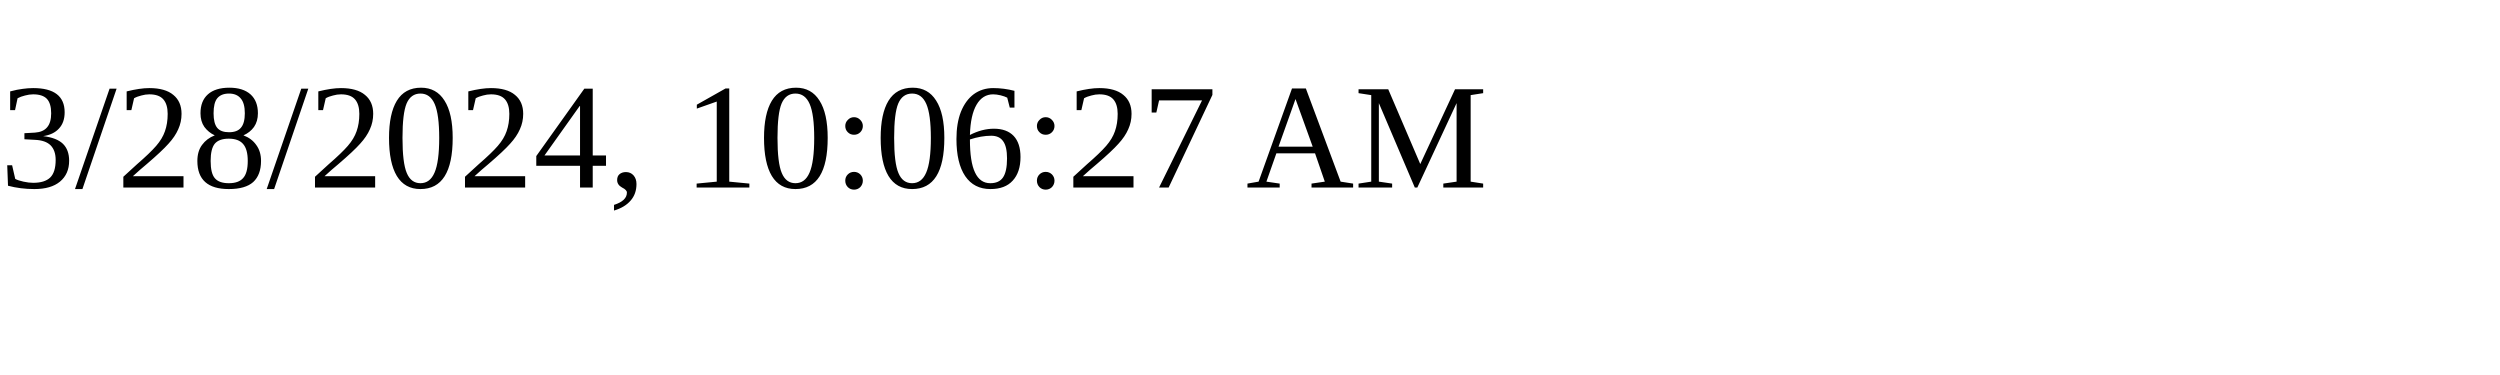
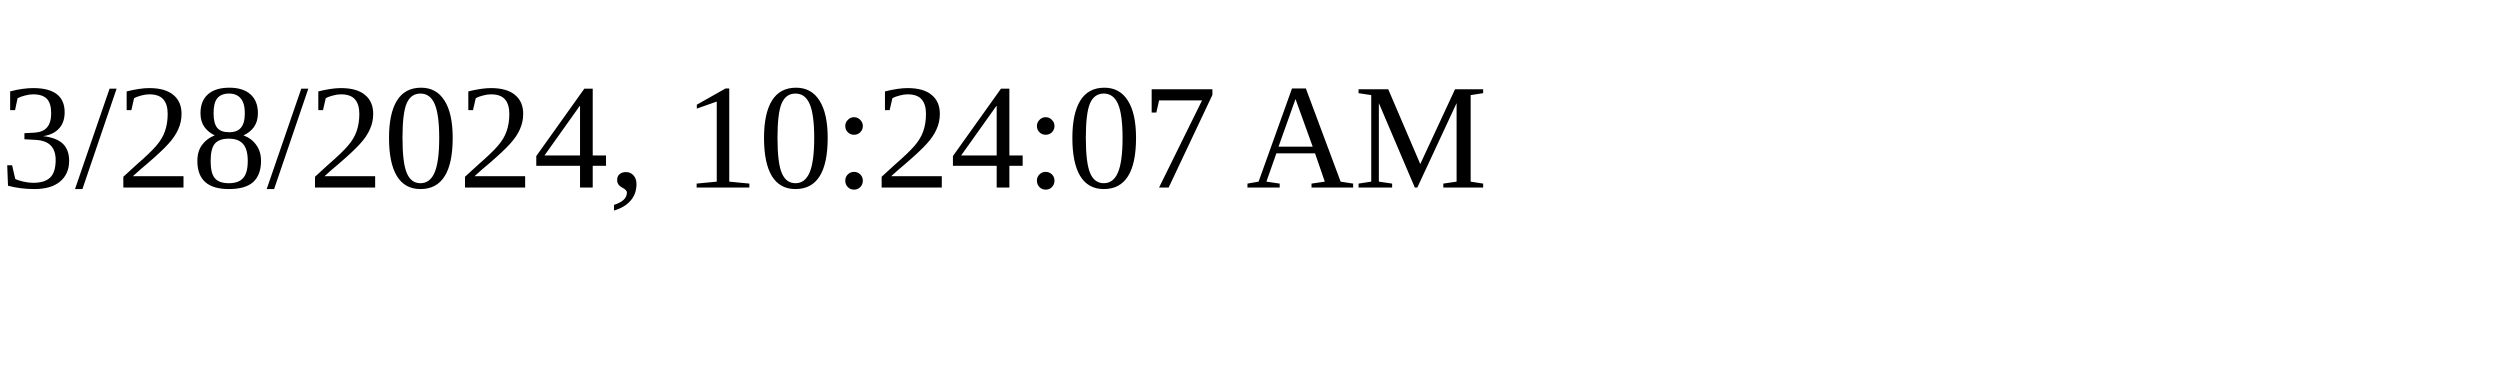
<svg xmlns="http://www.w3.org/2000/svg" height="30" width="200">
-   <text x="0" y="15">3/28/2024, 10:06:27 AM</text>
+   <text x="0" y="15">3/28/2024, 10:24:07 AM</text>
</svg>
